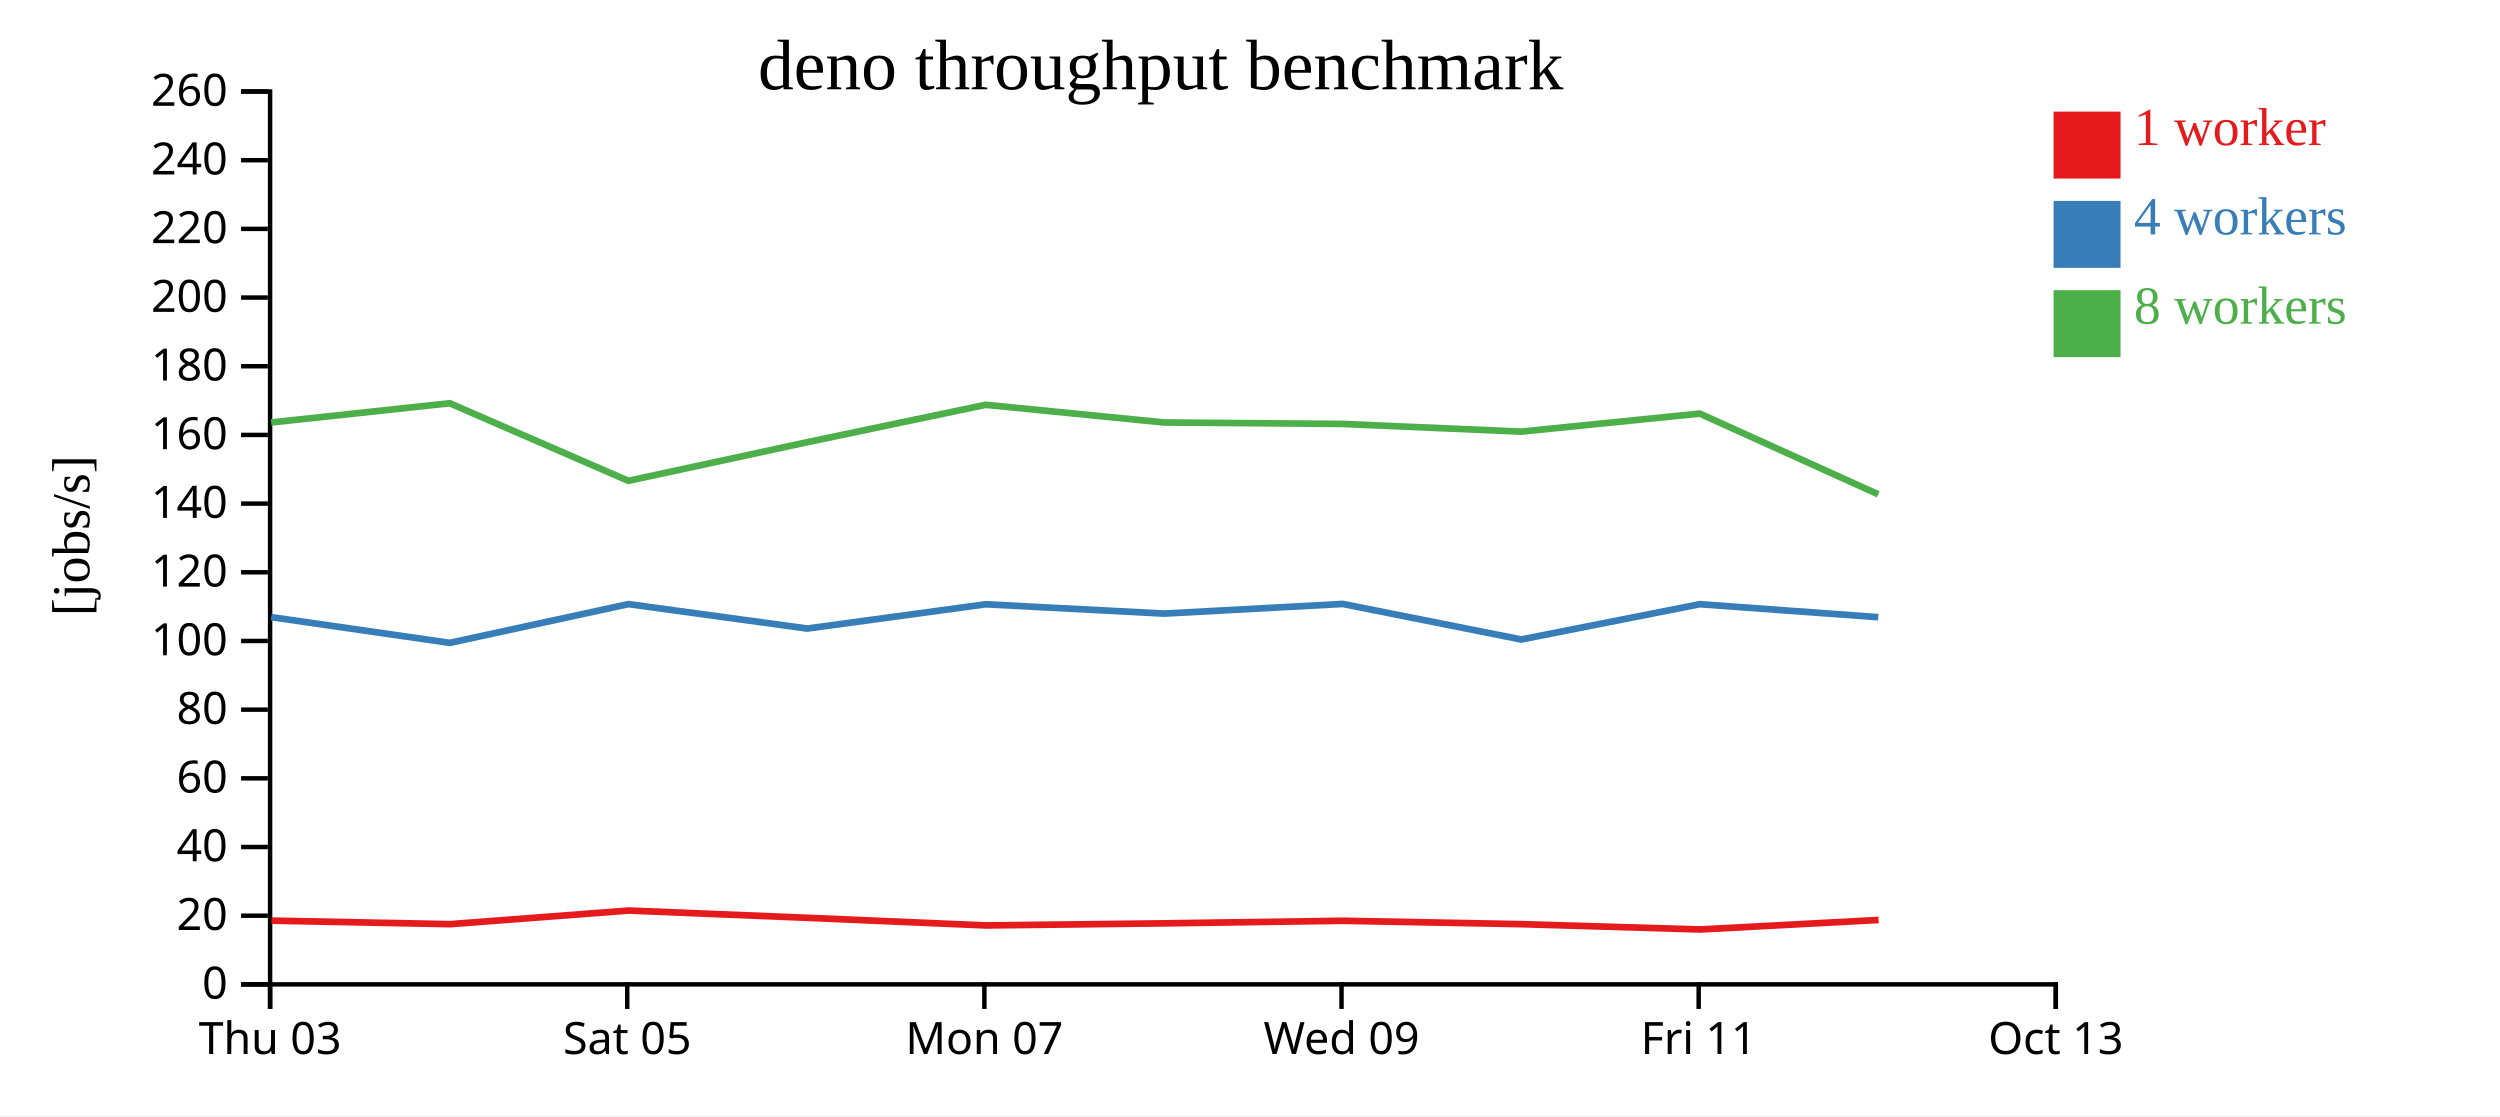
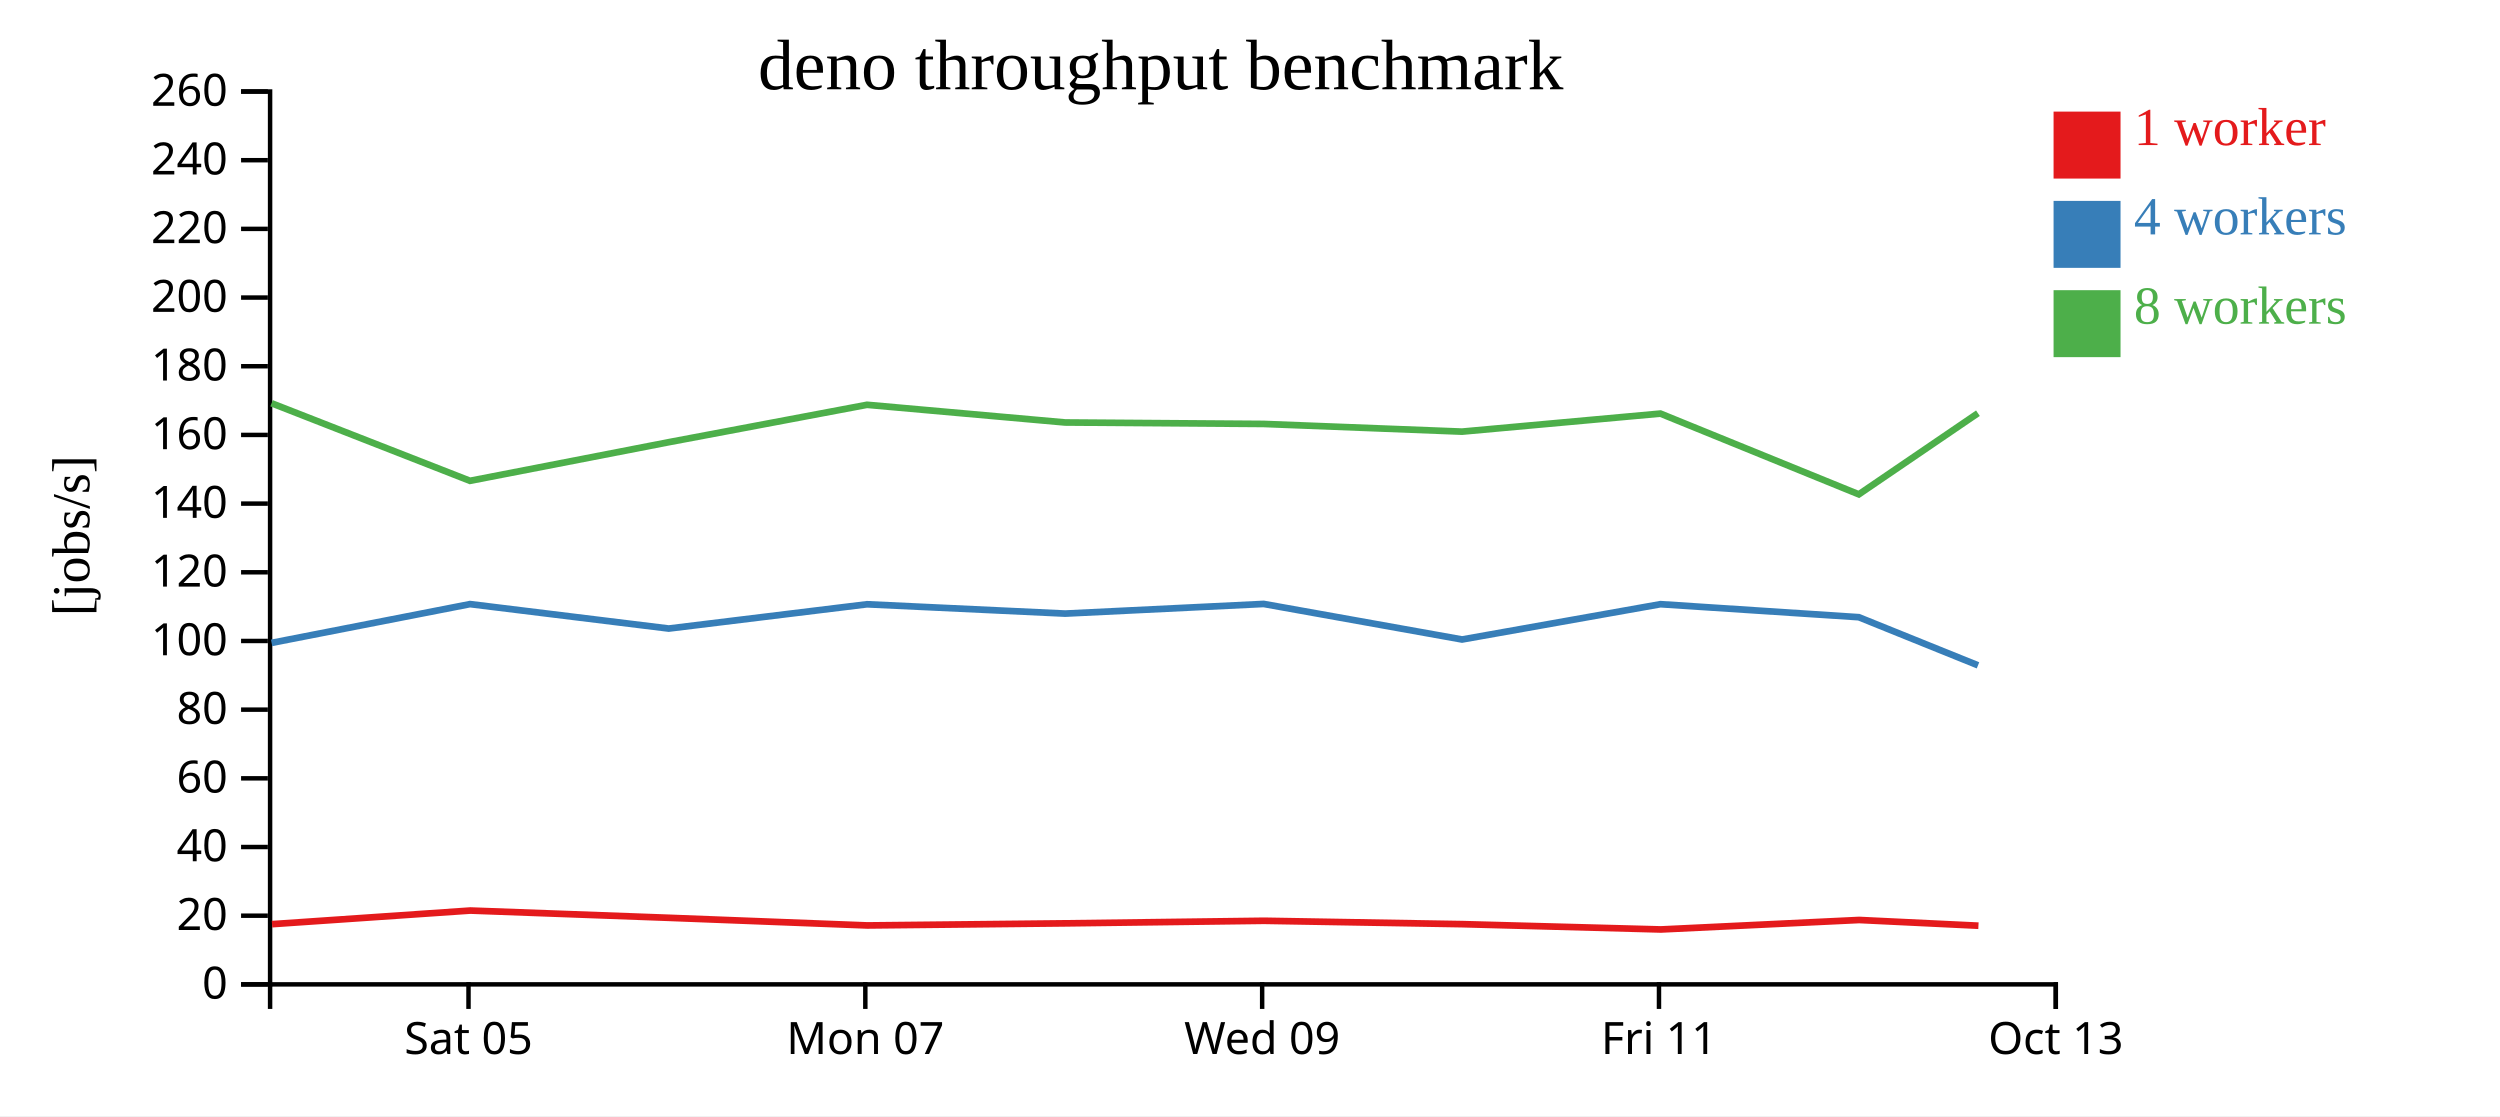
<svg xmlns="http://www.w3.org/2000/svg" width="560" height="250">
  <rect width="100%" height="100%" fill="white" />
  <g transform="translate(60,20)">
    <g transform="translate(0,200)" fill="none" font-size="10" font-family="sans-serif" text-anchor="middle">
      <path class="domain" stroke="currentColor" d="M0.5,6V0.5H400.5V6" />
-       <g class="tick" opacity="1" transform="translate(0.5,0)">
-         <line stroke="currentColor" y2="6" />
-         <text fill="currentColor" y="9" dy="0.71em">Thu 03</text>
-       </g>
-       <g class="tick" opacity="1" transform="translate(80.5,0)">
+       <g class="tick" opacity="1" transform="translate(44.94444,0)">
        <line stroke="currentColor" y2="6" />
        <text fill="currentColor" y="9" dy="0.71em">Sat 05</text>
      </g>
-       <g class="tick" opacity="1" transform="translate(160.5,0)">
+       <g class="tick" opacity="1" transform="translate(133.8333,0)">
        <line stroke="currentColor" y2="6" />
        <text fill="currentColor" y="9" dy="0.71em">Mon 07</text>
      </g>
-       <g class="tick" opacity="1" transform="translate(240.5,0)">
+       <g class="tick" opacity="1" transform="translate(222.7222,0)">
        <line stroke="currentColor" y2="6" />
        <text fill="currentColor" y="9" dy="0.71em">Wed 09</text>
      </g>
-       <g class="tick" opacity="1" transform="translate(320.5,0)">
+       <g class="tick" opacity="1" transform="translate(311.6111,0)">
        <line stroke="currentColor" y2="6" />
        <text fill="currentColor" y="9" dy="0.71em">Fri 11</text>
      </g>
      <g class="tick" opacity="1" transform="translate(400.5,0)">
        <line stroke="currentColor" y2="6" />
        <text fill="currentColor" y="9" dy="0.71em">Oct 13</text>
      </g>
    </g>
    <g fill="none" font-size="10" font-family="sans-serif" text-anchor="end">
      <path class="domain" stroke="currentColor" d="M-6,200.5H0.5V0.5H-6" />
      <g class="tick" opacity="1" transform="translate(0,200.5)">
        <line stroke="currentColor" x2="-6" />
        <text fill="currentColor" x="-9" dy="0.32em">0</text>
      </g>
      <g class="tick" opacity="1" transform="translate(0,185.1154)">
        <line stroke="currentColor" x2="-6" />
        <text fill="currentColor" x="-9" dy="0.32em">20</text>
      </g>
      <g class="tick" opacity="1" transform="translate(0,169.7308)">
        <line stroke="currentColor" x2="-6" />
        <text fill="currentColor" x="-9" dy="0.32em">40</text>
      </g>
      <g class="tick" opacity="1" transform="translate(0,154.3462)">
        <line stroke="currentColor" x2="-6" />
        <text fill="currentColor" x="-9" dy="0.32em">60</text>
      </g>
      <g class="tick" opacity="1" transform="translate(0,138.9615)">
        <line stroke="currentColor" x2="-6" />
        <text fill="currentColor" x="-9" dy="0.32em">80</text>
      </g>
      <g class="tick" opacity="1" transform="translate(0,123.5769)">
        <line stroke="currentColor" x2="-6" />
        <text fill="currentColor" x="-9" dy="0.32em">100</text>
      </g>
      <g class="tick" opacity="1" transform="translate(0,108.1923)">
        <line stroke="currentColor" x2="-6" />
        <text fill="currentColor" x="-9" dy="0.32em">120</text>
      </g>
      <g class="tick" opacity="1" transform="translate(0,92.80769)">
        <line stroke="currentColor" x2="-6" />
        <text fill="currentColor" x="-9" dy="0.32em">140</text>
      </g>
      <g class="tick" opacity="1" transform="translate(0,77.42308)">
        <line stroke="currentColor" x2="-6" />
        <text fill="currentColor" x="-9" dy="0.32em">160</text>
      </g>
      <g class="tick" opacity="1" transform="translate(0,62.03846)">
        <line stroke="currentColor" x2="-6" />
        <text fill="currentColor" x="-9" dy="0.32em">180</text>
      </g>
      <g class="tick" opacity="1" transform="translate(0,46.65385)">
        <line stroke="currentColor" x2="-6" />
        <text fill="currentColor" x="-9" dy="0.32em">200</text>
      </g>
      <g class="tick" opacity="1" transform="translate(0,31.26923)">
        <line stroke="currentColor" x2="-6" />
        <text fill="currentColor" x="-9" dy="0.32em">220</text>
      </g>
      <g class="tick" opacity="1" transform="translate(0,15.88462)">
        <line stroke="currentColor" x2="-6" />
        <text fill="currentColor" x="-9" dy="0.32em">240</text>
      </g>
      <g class="tick" opacity="1" transform="translate(0,0.5)">
        <line stroke="currentColor" x2="-6" />
        <text fill="currentColor" x="-9" dy="0.32em">260</text>
      </g>
    </g>
    <text text-anchor="middle" style="font-size: 12px" transform="rotate(-90)" y="-40" x="-100">[jobs/s]</text>
    <text text-anchor="middle" style="font-size: 16px" y="0" x="200">deno throughput benchmark</text>
-     <path class="line" fill="none" stroke="#e41a1c" stroke-width="1.5" d="M0.813,186.223L40.838,187.013L80.823,183.964L120.91,185.592L160.858,187.299L200.807,186.83L240.836,186.255L280.831,187.011L320.838,188.198L360.807,186.076" />
-     <path class="line" fill="none" stroke="#377eb8" stroke-width="1.5" d="M0.751,118.237L40.751,124.004L80.75,115.32L120.815,120.796L160.79,115.358L200.738,117.447L240.754,115.283L280.746,123.246L320.743,115.339L360.734,118.254" />
-     <path class="line" fill="none" stroke="#4daf4a" stroke-width="1.5" d="M0.736,74.636L40.746,70.325L80.747,87.704L120.818,79.052L160.786,70.674L200.742,74.636L240.749,74.962L280.742,76.686L320.74,72.644L360.735,90.734" />
+     <path class="line" fill="none" stroke="#e41a1c" stroke-width="1.5" d="M0.931,187.013L45.359,183.964L89.9,185.592L134.287,187.299L178.674,186.83L223.152,186.255L267.59,187.011L312.042,188.198L356.452,186.076L383.172,187.359" />
+     <path class="line" fill="none" stroke="#377eb8" stroke-width="1.5" d="M0.835,124.004L45.278,115.32L89.794,120.796L134.211,115.358L178.597,117.447L223.06,115.283L267.496,123.246L311.937,115.339L356.371,118.254L383.072,129.038" />
+     <path class="line" fill="none" stroke="#4daf4a" stroke-width="1.5" d="M0.829,70.325L45.275,87.704L89.798,79.052L134.207,70.674L178.602,74.636L223.054,74.962L267.491,76.686L311.934,72.644L356.372,90.734L383.056,72.56" />
    <rect class="dot" x="400" y="5" width="15" height="15" style="fill: #e41a1c;" />
    <rect class="dot" x="400" y="25" width="15" height="15" style="fill: #377eb8;" />
    <rect class="dot" x="400" y="45" width="15" height="15" style="fill: #4daf4a;" />
    <text class="label" x="418" y="12.5" style="fill: #e41a1c; alignment-baseline: middle;" text-anchor="left">1 worker</text>
    <text class="label" x="418" y="32.5" style="fill: #377eb8; alignment-baseline: middle;" text-anchor="left">4 workers</text>
    <text class="label" x="418" y="52.5" style="fill: #4daf4a; alignment-baseline: middle;" text-anchor="left">8 workers</text>
  </g>
</svg>
